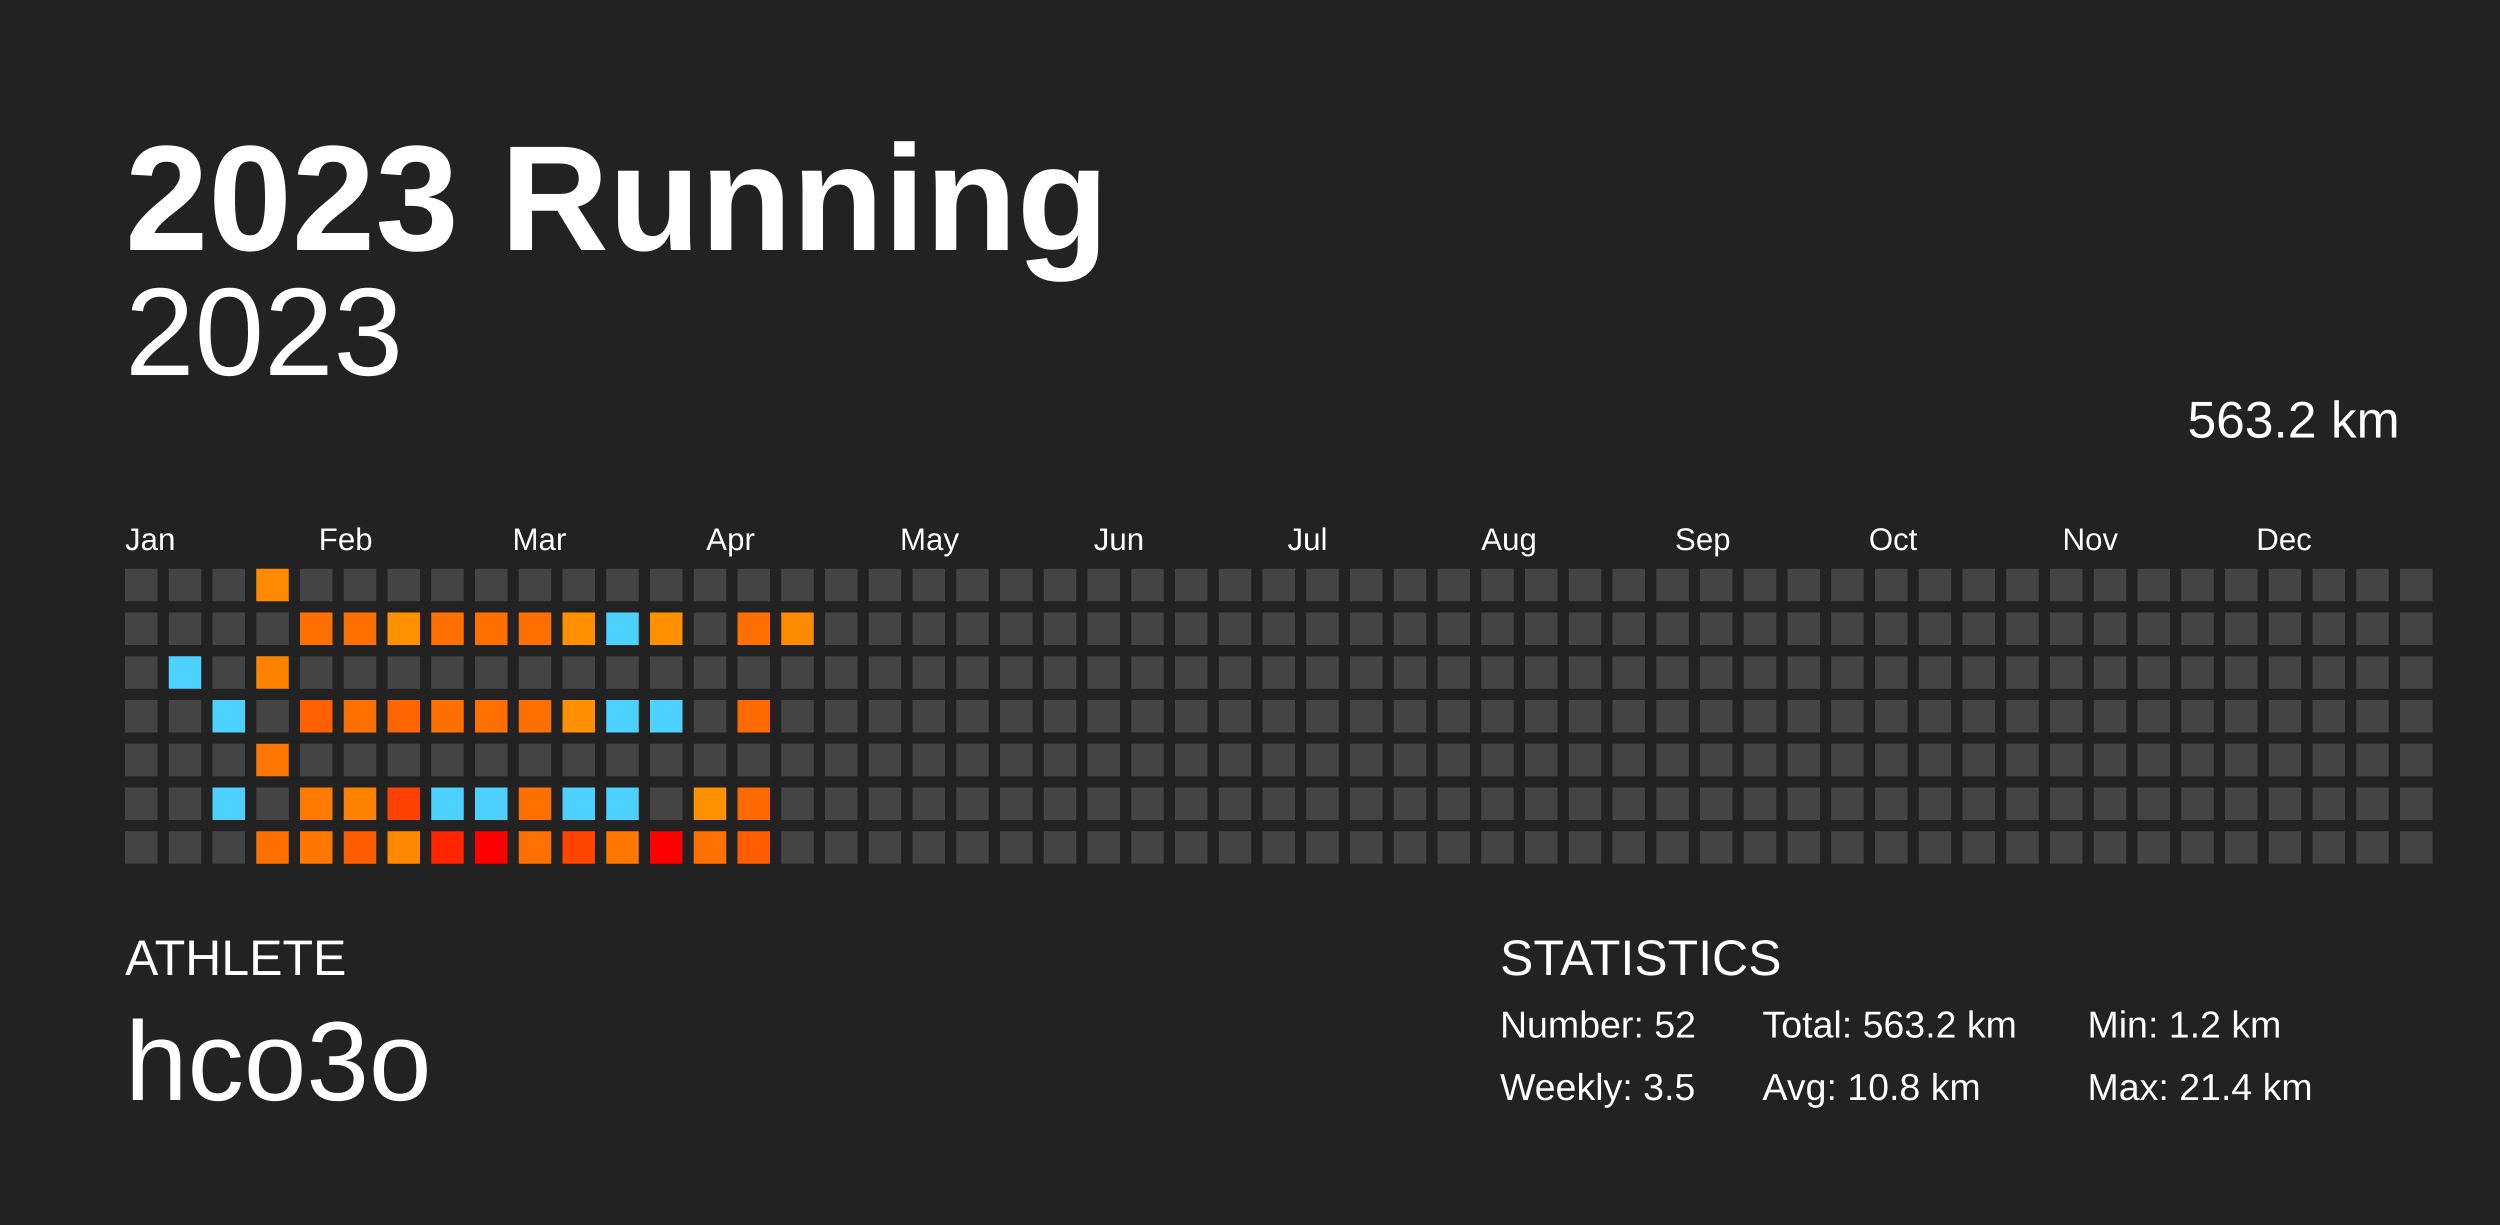
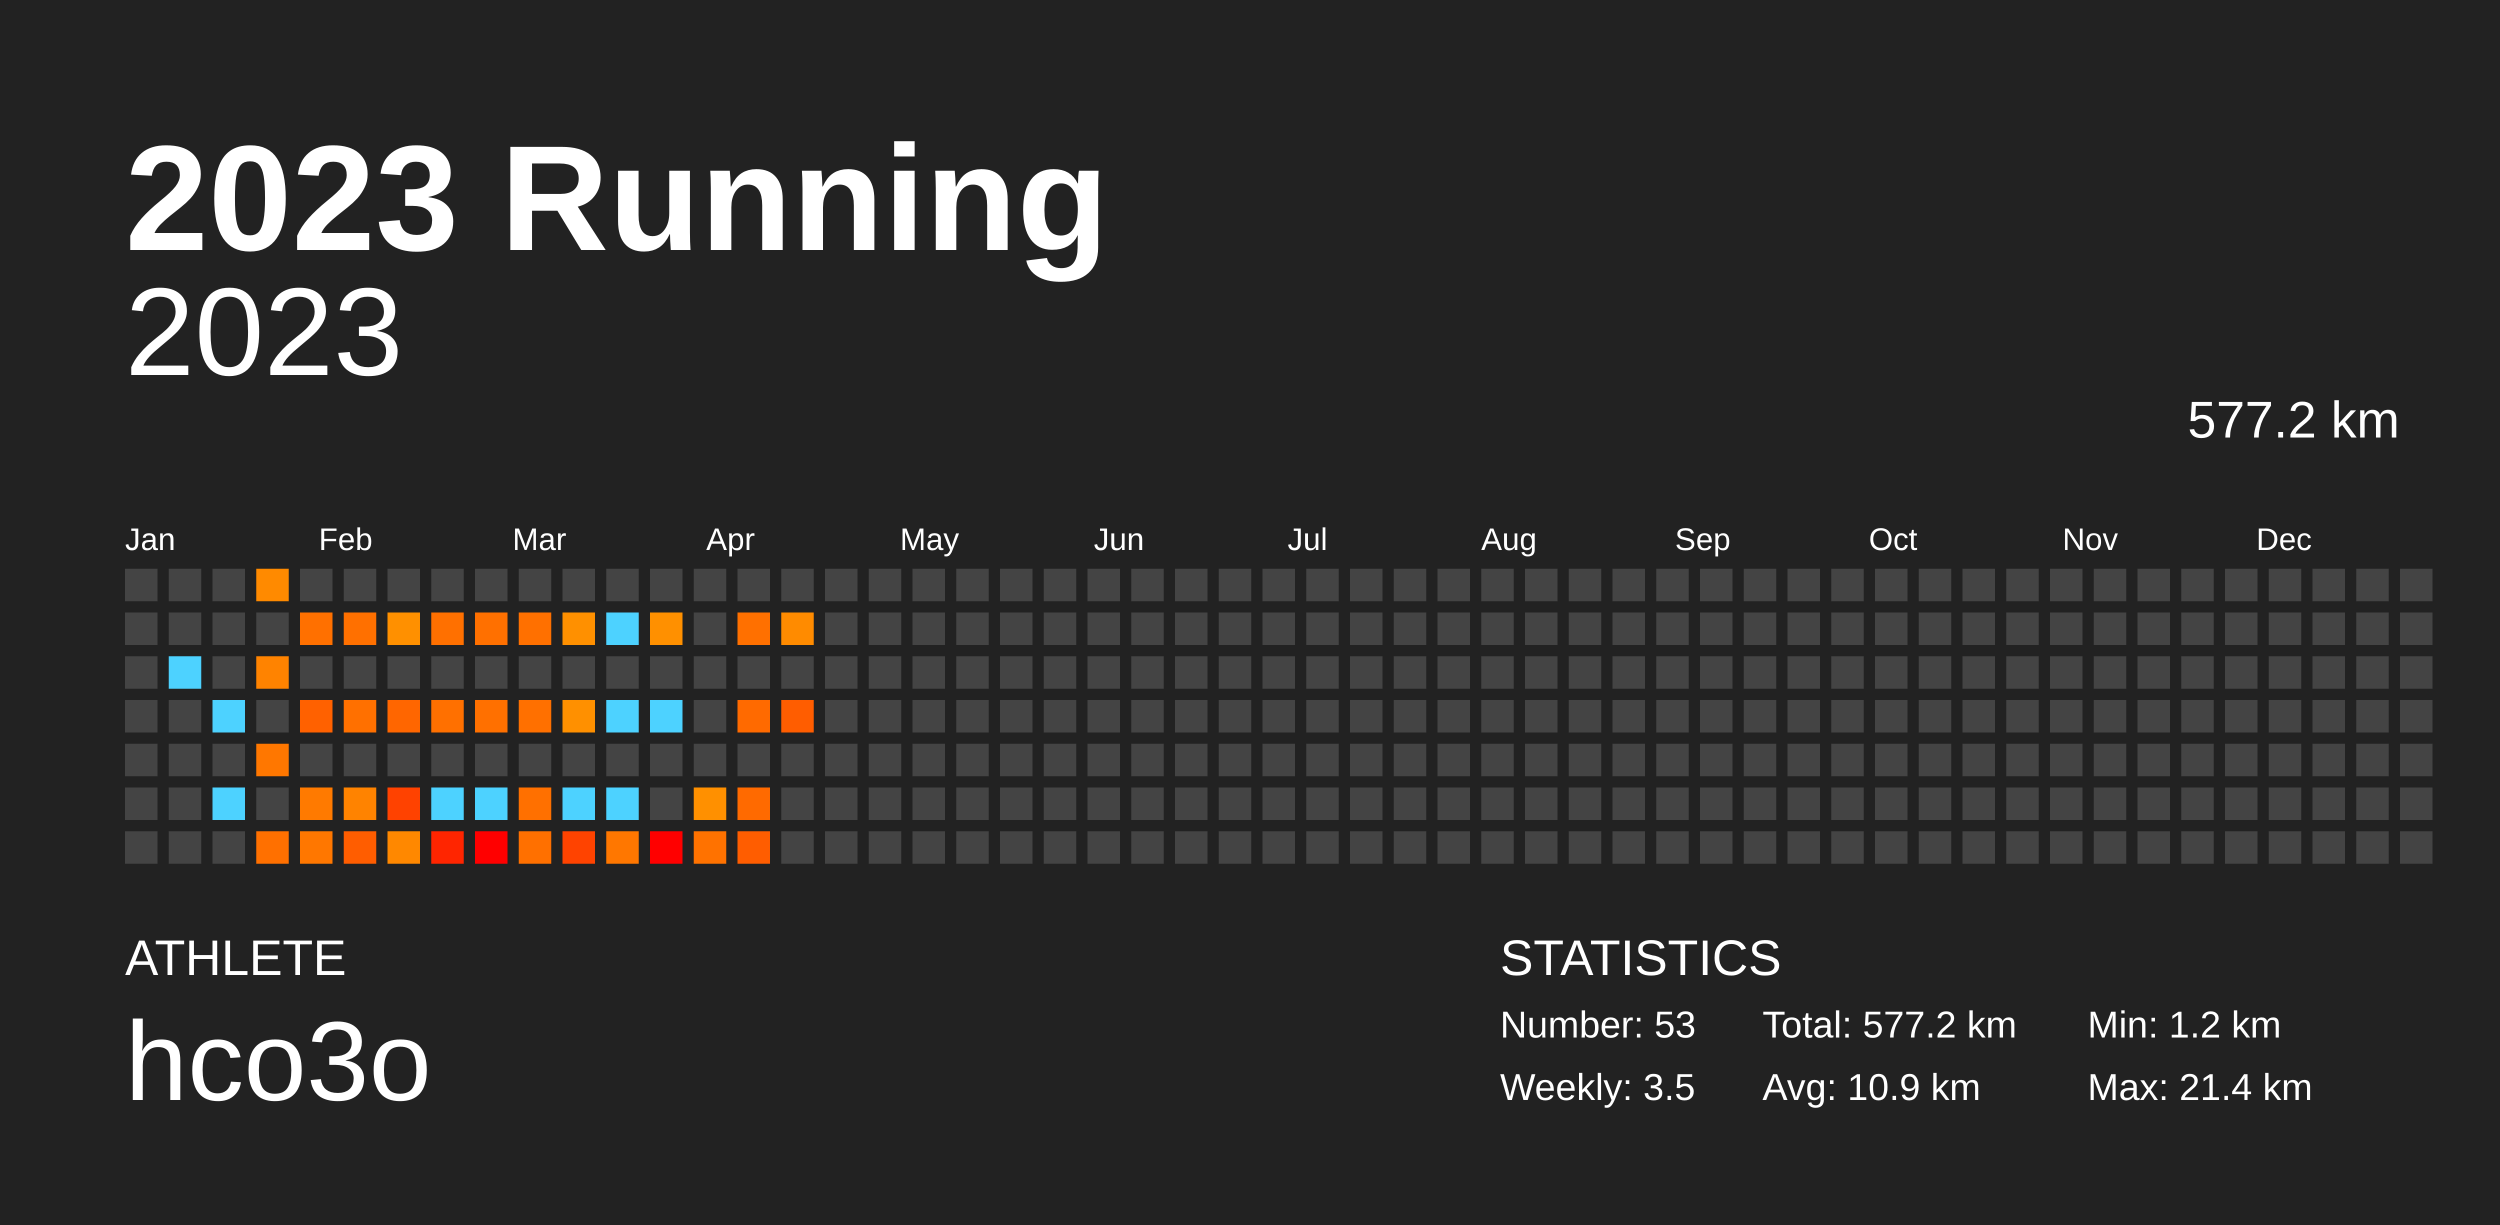
<svg xmlns="http://www.w3.org/2000/svg" baseProfile="full" height="98mm" version="1.1" viewBox="0,0,200,98" width="200mm">
  <defs />
  <rect fill="#222222" height="98" width="200" x="0" y="0" />
  <text fill="#FFFFFF" style="font-size:12px; font-family:Arial; font-weight:bold;" x="10" y="20">2023 Running</text>
  <text fill="#FFFFFF" style="font-size:4px; font-family:Arial" x="10" y="78">ATHLETE</text>
  <text fill="#FFFFFF" style="font-size:9px; font-family:Arial" x="10" y="88">hco3o</text>
  <text fill="#FFFFFF" style="font-size:4px; font-family:Arial" x="120" y="78">STATISTICS</text>
-   <text fill="#FFFFFF" style="font-size:3px; font-family:Arial" x="120" y="83">Number: 52</text>
+   <text fill="#FFFFFF" style="font-size:3px; font-family:Arial" x="120" y="83">Number: 53</text>
  <text fill="#FFFFFF" style="font-size:3px; font-family:Arial" x="120" y="88">Weekly: 3.5</text>
-   <text fill="#FFFFFF" style="font-size:3px; font-family:Arial" x="141" y="83">Total: 563.2 km</text>
-   <text fill="#FFFFFF" style="font-size:3px; font-family:Arial" x="141" y="88">Avg: 10.8 km</text>
+   <text fill="#FFFFFF" style="font-size:3px; font-family:Arial" x="141" y="83">Total: 577.2 km</text>
+   <text fill="#FFFFFF" style="font-size:3px; font-family:Arial" x="141" y="88">Avg: 10.9 km</text>
  <text fill="#FFFFFF" style="font-size:3px; font-family:Arial" x="167" y="83">Min: 1.2 km</text>
  <text fill="#FFFFFF" style="font-size:3px; font-family:Arial" x="167" y="88">Max: 21.4 km</text>
  <text alignment-baseline="hanging" fill="#FFFFFF" style="font-size:10.0px; font-family:Arial;" x="10" y="30">2023</text>
-   <text alignment-baseline="hanging" fill="#FFFFFF" style="font-size:4.125px; font-family:Arial;" x="175" y="35">563.2 km</text>
+   <text alignment-baseline="hanging" fill="#FFFFFF" style="font-size:4.125px; font-family:Arial;" x="175" y="35">577.2 km</text>
  <text fill="#FFFFFF" style="font-size:2.5px; font-family:Arial" x="10.0" y="44">Jan</text>
  <text fill="#FFFFFF" style="font-size:2.5px; font-family:Arial" x="25.5" y="44">Feb</text>
  <text fill="#FFFFFF" style="font-size:2.5px; font-family:Arial" x="41.0" y="44">Mar</text>
  <text fill="#FFFFFF" style="font-size:2.5px; font-family:Arial" x="56.5" y="44">Apr</text>
  <text fill="#FFFFFF" style="font-size:2.5px; font-family:Arial" x="72.0" y="44">May</text>
  <text fill="#FFFFFF" style="font-size:2.5px; font-family:Arial" x="87.5" y="44">Jun</text>
  <text fill="#FFFFFF" style="font-size:2.5px; font-family:Arial" x="103.0" y="44">Jul</text>
  <text fill="#FFFFFF" style="font-size:2.5px; font-family:Arial" x="118.5" y="44">Aug</text>
  <text fill="#FFFFFF" style="font-size:2.5px; font-family:Arial" x="134.0" y="44">Sep</text>
  <text fill="#FFFFFF" style="font-size:2.5px; font-family:Arial" x="149.5" y="44">Oct</text>
  <text fill="#FFFFFF" style="font-size:2.5px; font-family:Arial" x="165.0" y="44">Nov</text>
  <text fill="#FFFFFF" style="font-size:2.5px; font-family:Arial" x="180.5" y="44">Dec</text>
  <rect fill="#444444" height="2.6" width="2.6" x="10.0" y="45.5" />
  <rect fill="#444444" height="2.6" width="2.6" x="10.0" y="49.0" />
  <rect fill="#444444" height="2.6" width="2.6" x="10.0" y="52.5" />
  <rect fill="#444444" height="2.6" width="2.6" x="10.0" y="56.0" />
  <rect fill="#444444" height="2.6" width="2.6" x="10.0" y="59.5" />
  <rect fill="#444444" height="2.6" width="2.6" x="10.0" y="63.0" />
  <rect fill="#444444" height="2.6" width="2.6" x="10.0" y="66.5" />
  <rect fill="#444444" height="2.6" width="2.6" x="13.5" y="45.5" />
  <rect fill="#444444" height="2.6" width="2.6" x="13.5" y="49.0" />
  <rect fill="#4dd2ff" height="2.6" width="2.6" x="13.5" y="52.5" />
  <rect fill="#444444" height="2.6" width="2.6" x="13.5" y="56.0" />
  <rect fill="#444444" height="2.6" width="2.6" x="13.5" y="59.5" />
  <rect fill="#444444" height="2.6" width="2.6" x="13.5" y="63.0" />
  <rect fill="#444444" height="2.6" width="2.6" x="13.5" y="66.5" />
  <rect fill="#444444" height="2.6" width="2.6" x="17.0" y="45.5" />
  <rect fill="#444444" height="2.6" width="2.6" x="17.0" y="49.0" />
  <rect fill="#444444" height="2.6" width="2.6" x="17.0" y="52.5" />
  <rect fill="#4dd2ff" height="2.6" width="2.6" x="17.0" y="56.0" />
  <rect fill="#444444" height="2.6" width="2.6" x="17.0" y="59.5" />
  <rect fill="#4dd2ff" height="2.6" width="2.6" x="17.0" y="63.0" />
  <rect fill="#444444" height="2.6" width="2.6" x="17.0" y="66.5" />
  <rect fill="#ff8a00" height="2.6" width="2.6" x="20.5" y="45.5" />
  <rect fill="#444444" height="2.6" width="2.6" x="20.5" y="49.0" />
  <rect fill="#ff8300" height="2.6" width="2.6" x="20.5" y="52.5" />
  <rect fill="#444444" height="2.6" width="2.6" x="20.5" y="56.0" />
  <rect fill="#ff7700" height="2.6" width="2.6" x="20.5" y="59.5" />
  <rect fill="#444444" height="2.6" width="2.6" x="20.5" y="63.0" />
  <rect fill="#ff7000" height="2.6" width="2.6" x="20.5" y="66.5" />
  <rect fill="#444444" height="2.6" width="2.6" x="24.0" y="45.5" />
  <rect fill="#ff7000" height="2.6" width="2.6" x="24.0" y="49.0" />
  <rect fill="#444444" height="2.6" width="2.6" x="24.0" y="52.5" />
  <rect fill="#ff6100" height="2.6" width="2.6" x="24.0" y="56.0" />
  <rect fill="#444444" height="2.6" width="2.6" x="24.0" y="59.5" />
  <rect fill="#ff7a00" height="2.6" width="2.6" x="24.0" y="63.0" />
  <rect fill="#ff7700" height="2.6" width="2.6" x="24.0" y="66.5" />
  <rect fill="#444444" height="2.6" width="2.6" x="27.5" y="45.5" />
  <rect fill="#ff7000" height="2.6" width="2.6" x="27.5" y="49.0" />
  <rect fill="#444444" height="2.6" width="2.6" x="27.5" y="52.5" />
  <rect fill="#ff7000" height="2.6" width="2.6" x="27.5" y="56.0" />
  <rect fill="#444444" height="2.6" width="2.6" x="27.5" y="59.5" />
  <rect fill="#ff8300" height="2.6" width="2.6" x="27.5" y="63.0" />
  <rect fill="#ff5d00" height="2.6" width="2.6" x="27.5" y="66.5" />
  <rect fill="#444444" height="2.6" width="2.6" x="31.0" y="45.5" />
  <rect fill="#ff9000" height="2.6" width="2.6" x="31.0" y="49.0" />
  <rect fill="#444444" height="2.6" width="2.6" x="31.0" y="52.5" />
  <rect fill="#ff6600" height="2.6" width="2.6" x="31.0" y="56.0" />
  <rect fill="#444444" height="2.6" width="2.6" x="31.0" y="59.5" />
  <rect fill="#ff4200" height="2.6" width="2.6" x="31.0" y="63.0" />
  <rect fill="#ff8800" height="2.6" width="2.6" x="31.0" y="66.5" />
  <rect fill="#444444" height="2.6" width="2.6" x="34.5" y="45.5" />
  <rect fill="#ff7000" height="2.6" width="2.6" x="34.5" y="49.0" />
  <rect fill="#444444" height="2.6" width="2.6" x="34.5" y="52.5" />
  <rect fill="#ff7000" height="2.6" width="2.6" x="34.5" y="56.0" />
  <rect fill="#444444" height="2.6" width="2.6" x="34.5" y="59.5" />
  <rect fill="#4dd2ff" height="2.6" width="2.6" x="34.5" y="63.0" />
  <rect fill="#ff2500" height="2.6" width="2.6" x="34.5" y="66.5" />
  <rect fill="#444444" height="2.6" width="2.6" x="38.0" y="45.5" />
  <rect fill="#ff7000" height="2.6" width="2.6" x="38.0" y="49.0" />
  <rect fill="#444444" height="2.6" width="2.6" x="38.0" y="52.5" />
  <rect fill="#ff7000" height="2.6" width="2.6" x="38.0" y="56.0" />
  <rect fill="#444444" height="2.6" width="2.6" x="38.0" y="59.5" />
  <rect fill="#4dd2ff" height="2.6" width="2.6" x="38.0" y="63.0" />
  <rect fill="red" height="2.6" width="2.6" x="38.0" y="66.5" />
  <rect fill="#444444" height="2.6" width="2.6" x="41.5" y="45.5" />
  <rect fill="#ff7000" height="2.6" width="2.6" x="41.5" y="49.0" />
  <rect fill="#444444" height="2.6" width="2.6" x="41.5" y="52.5" />
  <rect fill="#ff7000" height="2.6" width="2.6" x="41.5" y="56.0" />
  <rect fill="#444444" height="2.6" width="2.6" x="41.5" y="59.5" />
  <rect fill="#ff7000" height="2.6" width="2.6" x="41.5" y="63.0" />
  <rect fill="#ff7000" height="2.6" width="2.6" x="41.5" y="66.5" />
  <rect fill="#444444" height="2.6" width="2.6" x="45.0" y="45.5" />
  <rect fill="#ff9000" height="2.6" width="2.6" x="45.0" y="49.0" />
  <rect fill="#444444" height="2.6" width="2.6" x="45.0" y="52.5" />
  <rect fill="#ff9000" height="2.6" width="2.6" x="45.0" y="56.0" />
  <rect fill="#444444" height="2.6" width="2.6" x="45.0" y="59.5" />
  <rect fill="#4dd2ff" height="2.6" width="2.6" x="45.0" y="63.0" />
  <rect fill="#ff4300" height="2.6" width="2.6" x="45.0" y="66.5" />
  <rect fill="#444444" height="2.6" width="2.6" x="48.5" y="45.5" />
  <rect fill="#4dd2ff" height="2.6" width="2.6" x="48.5" y="49.0" />
  <rect fill="#444444" height="2.6" width="2.6" x="48.5" y="52.5" />
  <rect fill="#4dd2ff" height="2.6" width="2.6" x="48.5" y="56.0" />
  <rect fill="#444444" height="2.6" width="2.6" x="48.5" y="59.5" />
  <rect fill="#4dd2ff" height="2.6" width="2.6" x="48.5" y="63.0" />
  <rect fill="#ff7700" height="2.6" width="2.6" x="48.5" y="66.5" />
  <rect fill="#444444" height="2.6" width="2.6" x="52.0" y="45.5" />
  <rect fill="#ff9000" height="2.6" width="2.6" x="52.0" y="49.0" />
  <rect fill="#444444" height="2.6" width="2.6" x="52.0" y="52.5" />
  <rect fill="#4dd2ff" height="2.6" width="2.6" x="52.0" y="56.0" />
  <rect fill="#444444" height="2.6" width="2.6" x="52.0" y="59.5" />
  <rect fill="#444444" height="2.6" width="2.6" x="52.0" y="63.0" />
  <rect fill="red" height="2.6" width="2.6" x="52.0" y="66.5" />
  <rect fill="#444444" height="2.6" width="2.6" x="55.5" y="45.5" />
  <rect fill="#444444" height="2.6" width="2.6" x="55.5" y="49.0" />
  <rect fill="#444444" height="2.6" width="2.6" x="55.5" y="52.5" />
  <rect fill="#444444" height="2.6" width="2.6" x="55.5" y="56.0" />
  <rect fill="#444444" height="2.6" width="2.6" x="55.5" y="59.5" />
  <rect fill="#ff9000" height="2.6" width="2.6" x="55.5" y="63.0" />
  <rect fill="#ff7200" height="2.6" width="2.6" x="55.5" y="66.5" />
  <rect fill="#444444" height="2.6" width="2.6" x="59.0" y="45.5" />
  <rect fill="#ff7000" height="2.6" width="2.6" x="59.0" y="49.0" />
  <rect fill="#444444" height="2.6" width="2.6" x="59.0" y="52.5" />
  <rect fill="#ff6a00" height="2.6" width="2.6" x="59.0" y="56.0" />
  <rect fill="#444444" height="2.6" width="2.6" x="59.0" y="59.5" />
  <rect fill="#ff6a00" height="2.6" width="2.6" x="59.0" y="63.0" />
  <rect fill="#ff5d00" height="2.6" width="2.6" x="59.0" y="66.5" />
  <rect fill="#444444" height="2.6" width="2.6" x="62.5" y="45.5" />
  <rect fill="#ff8b00" height="2.6" width="2.6" x="62.5" y="49.0" />
  <rect fill="#444444" height="2.6" width="2.6" x="62.5" y="52.5" />
-   <rect fill="#444444" height="2.6" width="2.6" x="62.5" y="56.0" />
+   <rect fill="#ff5d00" height="2.6" width="2.6" x="62.5" y="56.0" />
  <rect fill="#444444" height="2.6" width="2.6" x="62.5" y="59.5" />
  <rect fill="#444444" height="2.6" width="2.6" x="62.5" y="63.0" />
  <rect fill="#444444" height="2.6" width="2.6" x="62.5" y="66.5" />
  <rect fill="#444444" height="2.6" width="2.6" x="66.0" y="45.5" />
  <rect fill="#444444" height="2.6" width="2.6" x="66.0" y="49.0" />
  <rect fill="#444444" height="2.6" width="2.6" x="66.0" y="52.5" />
  <rect fill="#444444" height="2.6" width="2.6" x="66.0" y="56.0" />
  <rect fill="#444444" height="2.6" width="2.6" x="66.0" y="59.5" />
  <rect fill="#444444" height="2.6" width="2.6" x="66.0" y="63.0" />
  <rect fill="#444444" height="2.6" width="2.6" x="66.0" y="66.5" />
  <rect fill="#444444" height="2.6" width="2.6" x="69.5" y="45.5" />
  <rect fill="#444444" height="2.6" width="2.6" x="69.5" y="49.0" />
  <rect fill="#444444" height="2.6" width="2.6" x="69.5" y="52.5" />
  <rect fill="#444444" height="2.6" width="2.6" x="69.5" y="56.0" />
  <rect fill="#444444" height="2.6" width="2.6" x="69.5" y="59.5" />
  <rect fill="#444444" height="2.6" width="2.6" x="69.5" y="63.0" />
  <rect fill="#444444" height="2.6" width="2.6" x="69.5" y="66.5" />
  <rect fill="#444444" height="2.6" width="2.6" x="73.0" y="45.5" />
  <rect fill="#444444" height="2.6" width="2.6" x="73.0" y="49.0" />
  <rect fill="#444444" height="2.6" width="2.6" x="73.0" y="52.5" />
  <rect fill="#444444" height="2.6" width="2.6" x="73.0" y="56.0" />
  <rect fill="#444444" height="2.6" width="2.6" x="73.0" y="59.5" />
  <rect fill="#444444" height="2.6" width="2.6" x="73.0" y="63.0" />
  <rect fill="#444444" height="2.6" width="2.6" x="73.0" y="66.5" />
  <rect fill="#444444" height="2.6" width="2.6" x="76.5" y="45.5" />
  <rect fill="#444444" height="2.6" width="2.6" x="76.5" y="49.0" />
  <rect fill="#444444" height="2.6" width="2.6" x="76.5" y="52.5" />
  <rect fill="#444444" height="2.6" width="2.6" x="76.5" y="56.0" />
  <rect fill="#444444" height="2.6" width="2.6" x="76.5" y="59.5" />
  <rect fill="#444444" height="2.6" width="2.6" x="76.5" y="63.0" />
  <rect fill="#444444" height="2.6" width="2.6" x="76.5" y="66.5" />
  <rect fill="#444444" height="2.6" width="2.6" x="80.0" y="45.5" />
  <rect fill="#444444" height="2.6" width="2.6" x="80.0" y="49.0" />
  <rect fill="#444444" height="2.6" width="2.6" x="80.0" y="52.5" />
  <rect fill="#444444" height="2.6" width="2.6" x="80.0" y="56.0" />
  <rect fill="#444444" height="2.6" width="2.6" x="80.0" y="59.5" />
  <rect fill="#444444" height="2.6" width="2.6" x="80.0" y="63.0" />
  <rect fill="#444444" height="2.6" width="2.6" x="80.0" y="66.5" />
  <rect fill="#444444" height="2.6" width="2.6" x="83.5" y="45.5" />
  <rect fill="#444444" height="2.6" width="2.6" x="83.5" y="49.0" />
  <rect fill="#444444" height="2.6" width="2.6" x="83.5" y="52.5" />
  <rect fill="#444444" height="2.6" width="2.6" x="83.5" y="56.0" />
  <rect fill="#444444" height="2.6" width="2.6" x="83.5" y="59.5" />
  <rect fill="#444444" height="2.6" width="2.6" x="83.5" y="63.0" />
  <rect fill="#444444" height="2.6" width="2.6" x="83.5" y="66.5" />
  <rect fill="#444444" height="2.6" width="2.6" x="87.0" y="45.5" />
  <rect fill="#444444" height="2.6" width="2.6" x="87.0" y="49.0" />
  <rect fill="#444444" height="2.6" width="2.6" x="87.0" y="52.5" />
  <rect fill="#444444" height="2.6" width="2.6" x="87.0" y="56.0" />
  <rect fill="#444444" height="2.6" width="2.6" x="87.0" y="59.5" />
  <rect fill="#444444" height="2.6" width="2.6" x="87.0" y="63.0" />
  <rect fill="#444444" height="2.6" width="2.6" x="87.0" y="66.5" />
  <rect fill="#444444" height="2.6" width="2.6" x="90.5" y="45.5" />
  <rect fill="#444444" height="2.6" width="2.6" x="90.5" y="49.0" />
  <rect fill="#444444" height="2.6" width="2.6" x="90.5" y="52.5" />
  <rect fill="#444444" height="2.6" width="2.6" x="90.5" y="56.0" />
  <rect fill="#444444" height="2.6" width="2.6" x="90.5" y="59.5" />
  <rect fill="#444444" height="2.6" width="2.6" x="90.5" y="63.0" />
  <rect fill="#444444" height="2.6" width="2.6" x="90.5" y="66.5" />
  <rect fill="#444444" height="2.6" width="2.6" x="94.0" y="45.5" />
  <rect fill="#444444" height="2.6" width="2.6" x="94.0" y="49.0" />
  <rect fill="#444444" height="2.6" width="2.6" x="94.0" y="52.5" />
  <rect fill="#444444" height="2.6" width="2.6" x="94.0" y="56.0" />
  <rect fill="#444444" height="2.6" width="2.6" x="94.0" y="59.5" />
  <rect fill="#444444" height="2.6" width="2.6" x="94.0" y="63.0" />
  <rect fill="#444444" height="2.6" width="2.6" x="94.0" y="66.5" />
  <rect fill="#444444" height="2.6" width="2.6" x="97.5" y="45.5" />
  <rect fill="#444444" height="2.6" width="2.6" x="97.5" y="49.0" />
  <rect fill="#444444" height="2.6" width="2.6" x="97.5" y="52.5" />
  <rect fill="#444444" height="2.6" width="2.6" x="97.5" y="56.0" />
  <rect fill="#444444" height="2.6" width="2.6" x="97.5" y="59.5" />
  <rect fill="#444444" height="2.6" width="2.6" x="97.5" y="63.0" />
  <rect fill="#444444" height="2.6" width="2.6" x="97.5" y="66.5" />
  <rect fill="#444444" height="2.6" width="2.6" x="101.0" y="45.5" />
  <rect fill="#444444" height="2.6" width="2.6" x="101.0" y="49.0" />
  <rect fill="#444444" height="2.6" width="2.6" x="101.0" y="52.5" />
  <rect fill="#444444" height="2.6" width="2.6" x="101.0" y="56.0" />
  <rect fill="#444444" height="2.6" width="2.6" x="101.0" y="59.5" />
  <rect fill="#444444" height="2.6" width="2.6" x="101.0" y="63.0" />
  <rect fill="#444444" height="2.6" width="2.6" x="101.0" y="66.5" />
  <rect fill="#444444" height="2.6" width="2.6" x="104.5" y="45.5" />
  <rect fill="#444444" height="2.6" width="2.6" x="104.5" y="49.0" />
  <rect fill="#444444" height="2.6" width="2.6" x="104.5" y="52.5" />
  <rect fill="#444444" height="2.6" width="2.6" x="104.5" y="56.0" />
  <rect fill="#444444" height="2.6" width="2.6" x="104.5" y="59.5" />
  <rect fill="#444444" height="2.6" width="2.6" x="104.5" y="63.0" />
  <rect fill="#444444" height="2.6" width="2.6" x="104.5" y="66.5" />
  <rect fill="#444444" height="2.6" width="2.6" x="108.0" y="45.5" />
  <rect fill="#444444" height="2.6" width="2.6" x="108.0" y="49.0" />
  <rect fill="#444444" height="2.6" width="2.6" x="108.0" y="52.5" />
  <rect fill="#444444" height="2.6" width="2.6" x="108.0" y="56.0" />
  <rect fill="#444444" height="2.6" width="2.6" x="108.0" y="59.5" />
  <rect fill="#444444" height="2.6" width="2.6" x="108.0" y="63.0" />
  <rect fill="#444444" height="2.6" width="2.6" x="108.0" y="66.5" />
  <rect fill="#444444" height="2.6" width="2.6" x="111.5" y="45.5" />
  <rect fill="#444444" height="2.6" width="2.6" x="111.5" y="49.0" />
  <rect fill="#444444" height="2.6" width="2.6" x="111.5" y="52.5" />
  <rect fill="#444444" height="2.6" width="2.6" x="111.5" y="56.0" />
  <rect fill="#444444" height="2.6" width="2.6" x="111.5" y="59.5" />
  <rect fill="#444444" height="2.6" width="2.6" x="111.5" y="63.0" />
  <rect fill="#444444" height="2.6" width="2.6" x="111.5" y="66.5" />
  <rect fill="#444444" height="2.6" width="2.6" x="115.0" y="45.5" />
  <rect fill="#444444" height="2.6" width="2.6" x="115.0" y="49.0" />
  <rect fill="#444444" height="2.6" width="2.6" x="115.0" y="52.5" />
  <rect fill="#444444" height="2.6" width="2.6" x="115.0" y="56.0" />
  <rect fill="#444444" height="2.6" width="2.6" x="115.0" y="59.5" />
  <rect fill="#444444" height="2.6" width="2.6" x="115.0" y="63.0" />
  <rect fill="#444444" height="2.6" width="2.6" x="115.0" y="66.5" />
  <rect fill="#444444" height="2.6" width="2.6" x="118.5" y="45.5" />
  <rect fill="#444444" height="2.6" width="2.6" x="118.5" y="49.0" />
  <rect fill="#444444" height="2.6" width="2.6" x="118.5" y="52.5" />
  <rect fill="#444444" height="2.6" width="2.6" x="118.5" y="56.0" />
  <rect fill="#444444" height="2.6" width="2.6" x="118.5" y="59.5" />
  <rect fill="#444444" height="2.6" width="2.6" x="118.5" y="63.0" />
  <rect fill="#444444" height="2.6" width="2.6" x="118.5" y="66.5" />
  <rect fill="#444444" height="2.6" width="2.6" x="122.0" y="45.5" />
  <rect fill="#444444" height="2.6" width="2.6" x="122.0" y="49.0" />
  <rect fill="#444444" height="2.6" width="2.6" x="122.0" y="52.5" />
  <rect fill="#444444" height="2.6" width="2.6" x="122.0" y="56.0" />
  <rect fill="#444444" height="2.6" width="2.6" x="122.0" y="59.5" />
  <rect fill="#444444" height="2.6" width="2.6" x="122.0" y="63.0" />
  <rect fill="#444444" height="2.6" width="2.6" x="122.0" y="66.5" />
  <rect fill="#444444" height="2.6" width="2.6" x="125.5" y="45.5" />
  <rect fill="#444444" height="2.6" width="2.6" x="125.5" y="49.0" />
  <rect fill="#444444" height="2.6" width="2.6" x="125.5" y="52.5" />
  <rect fill="#444444" height="2.6" width="2.6" x="125.5" y="56.0" />
  <rect fill="#444444" height="2.6" width="2.6" x="125.5" y="59.5" />
  <rect fill="#444444" height="2.6" width="2.6" x="125.5" y="63.0" />
  <rect fill="#444444" height="2.6" width="2.6" x="125.5" y="66.5" />
  <rect fill="#444444" height="2.6" width="2.6" x="129.0" y="45.5" />
  <rect fill="#444444" height="2.6" width="2.6" x="129.0" y="49.0" />
  <rect fill="#444444" height="2.6" width="2.6" x="129.0" y="52.5" />
  <rect fill="#444444" height="2.6" width="2.6" x="129.0" y="56.0" />
  <rect fill="#444444" height="2.6" width="2.6" x="129.0" y="59.5" />
  <rect fill="#444444" height="2.6" width="2.6" x="129.0" y="63.0" />
  <rect fill="#444444" height="2.6" width="2.6" x="129.0" y="66.5" />
  <rect fill="#444444" height="2.6" width="2.6" x="132.5" y="45.5" />
  <rect fill="#444444" height="2.6" width="2.6" x="132.5" y="49.0" />
  <rect fill="#444444" height="2.6" width="2.6" x="132.5" y="52.5" />
  <rect fill="#444444" height="2.6" width="2.6" x="132.5" y="56.0" />
  <rect fill="#444444" height="2.6" width="2.6" x="132.5" y="59.5" />
  <rect fill="#444444" height="2.6" width="2.6" x="132.5" y="63.0" />
  <rect fill="#444444" height="2.6" width="2.6" x="132.5" y="66.5" />
  <rect fill="#444444" height="2.6" width="2.6" x="136.0" y="45.5" />
  <rect fill="#444444" height="2.6" width="2.6" x="136.0" y="49.0" />
  <rect fill="#444444" height="2.6" width="2.6" x="136.0" y="52.5" />
  <rect fill="#444444" height="2.6" width="2.6" x="136.0" y="56.0" />
  <rect fill="#444444" height="2.6" width="2.6" x="136.0" y="59.5" />
  <rect fill="#444444" height="2.6" width="2.6" x="136.0" y="63.0" />
  <rect fill="#444444" height="2.6" width="2.6" x="136.0" y="66.5" />
  <rect fill="#444444" height="2.6" width="2.6" x="139.5" y="45.5" />
  <rect fill="#444444" height="2.6" width="2.6" x="139.5" y="49.0" />
  <rect fill="#444444" height="2.6" width="2.6" x="139.5" y="52.5" />
  <rect fill="#444444" height="2.6" width="2.6" x="139.5" y="56.0" />
  <rect fill="#444444" height="2.6" width="2.6" x="139.5" y="59.5" />
  <rect fill="#444444" height="2.6" width="2.6" x="139.5" y="63.0" />
  <rect fill="#444444" height="2.6" width="2.6" x="139.5" y="66.5" />
  <rect fill="#444444" height="2.6" width="2.6" x="143.0" y="45.5" />
  <rect fill="#444444" height="2.6" width="2.6" x="143.0" y="49.0" />
  <rect fill="#444444" height="2.6" width="2.6" x="143.0" y="52.5" />
  <rect fill="#444444" height="2.6" width="2.6" x="143.0" y="56.0" />
  <rect fill="#444444" height="2.6" width="2.6" x="143.0" y="59.5" />
  <rect fill="#444444" height="2.6" width="2.6" x="143.0" y="63.0" />
  <rect fill="#444444" height="2.6" width="2.6" x="143.0" y="66.5" />
  <rect fill="#444444" height="2.6" width="2.6" x="146.5" y="45.5" />
  <rect fill="#444444" height="2.6" width="2.6" x="146.5" y="49.0" />
  <rect fill="#444444" height="2.6" width="2.6" x="146.5" y="52.5" />
  <rect fill="#444444" height="2.6" width="2.6" x="146.5" y="56.0" />
  <rect fill="#444444" height="2.6" width="2.6" x="146.5" y="59.5" />
  <rect fill="#444444" height="2.6" width="2.6" x="146.5" y="63.0" />
  <rect fill="#444444" height="2.6" width="2.6" x="146.5" y="66.5" />
  <rect fill="#444444" height="2.6" width="2.6" x="150.0" y="45.5" />
  <rect fill="#444444" height="2.6" width="2.6" x="150.0" y="49.0" />
  <rect fill="#444444" height="2.6" width="2.6" x="150.0" y="52.5" />
  <rect fill="#444444" height="2.6" width="2.6" x="150.0" y="56.0" />
  <rect fill="#444444" height="2.6" width="2.6" x="150.0" y="59.5" />
  <rect fill="#444444" height="2.6" width="2.6" x="150.0" y="63.0" />
  <rect fill="#444444" height="2.6" width="2.6" x="150.0" y="66.5" />
  <rect fill="#444444" height="2.6" width="2.6" x="153.5" y="45.5" />
  <rect fill="#444444" height="2.6" width="2.6" x="153.5" y="49.0" />
  <rect fill="#444444" height="2.6" width="2.6" x="153.5" y="52.5" />
  <rect fill="#444444" height="2.6" width="2.6" x="153.5" y="56.0" />
  <rect fill="#444444" height="2.6" width="2.6" x="153.5" y="59.5" />
  <rect fill="#444444" height="2.6" width="2.6" x="153.5" y="63.0" />
  <rect fill="#444444" height="2.6" width="2.6" x="153.5" y="66.5" />
  <rect fill="#444444" height="2.6" width="2.6" x="157.0" y="45.5" />
  <rect fill="#444444" height="2.6" width="2.6" x="157.0" y="49.0" />
  <rect fill="#444444" height="2.6" width="2.6" x="157.0" y="52.5" />
  <rect fill="#444444" height="2.6" width="2.6" x="157.0" y="56.0" />
  <rect fill="#444444" height="2.6" width="2.6" x="157.0" y="59.5" />
  <rect fill="#444444" height="2.6" width="2.6" x="157.0" y="63.0" />
  <rect fill="#444444" height="2.6" width="2.6" x="157.0" y="66.5" />
  <rect fill="#444444" height="2.6" width="2.6" x="160.5" y="45.5" />
  <rect fill="#444444" height="2.6" width="2.6" x="160.5" y="49.0" />
  <rect fill="#444444" height="2.6" width="2.6" x="160.5" y="52.5" />
  <rect fill="#444444" height="2.6" width="2.6" x="160.5" y="56.0" />
  <rect fill="#444444" height="2.6" width="2.6" x="160.5" y="59.5" />
  <rect fill="#444444" height="2.6" width="2.6" x="160.5" y="63.0" />
  <rect fill="#444444" height="2.6" width="2.6" x="160.5" y="66.5" />
  <rect fill="#444444" height="2.6" width="2.6" x="164.0" y="45.5" />
  <rect fill="#444444" height="2.6" width="2.6" x="164.0" y="49.0" />
  <rect fill="#444444" height="2.6" width="2.6" x="164.0" y="52.5" />
  <rect fill="#444444" height="2.6" width="2.6" x="164.0" y="56.0" />
  <rect fill="#444444" height="2.6" width="2.6" x="164.0" y="59.5" />
  <rect fill="#444444" height="2.6" width="2.6" x="164.0" y="63.0" />
  <rect fill="#444444" height="2.6" width="2.6" x="164.0" y="66.5" />
  <rect fill="#444444" height="2.6" width="2.6" x="167.5" y="45.5" />
  <rect fill="#444444" height="2.6" width="2.6" x="167.5" y="49.0" />
  <rect fill="#444444" height="2.6" width="2.6" x="167.5" y="52.5" />
  <rect fill="#444444" height="2.6" width="2.6" x="167.5" y="56.0" />
  <rect fill="#444444" height="2.6" width="2.6" x="167.5" y="59.5" />
  <rect fill="#444444" height="2.6" width="2.6" x="167.5" y="63.0" />
  <rect fill="#444444" height="2.6" width="2.6" x="167.5" y="66.5" />
  <rect fill="#444444" height="2.6" width="2.6" x="171.0" y="45.5" />
  <rect fill="#444444" height="2.6" width="2.6" x="171.0" y="49.0" />
  <rect fill="#444444" height="2.6" width="2.6" x="171.0" y="52.5" />
  <rect fill="#444444" height="2.6" width="2.6" x="171.0" y="56.0" />
  <rect fill="#444444" height="2.6" width="2.6" x="171.0" y="59.5" />
  <rect fill="#444444" height="2.6" width="2.6" x="171.0" y="63.0" />
  <rect fill="#444444" height="2.6" width="2.6" x="171.0" y="66.5" />
  <rect fill="#444444" height="2.6" width="2.6" x="174.5" y="45.5" />
  <rect fill="#444444" height="2.6" width="2.6" x="174.5" y="49.0" />
  <rect fill="#444444" height="2.6" width="2.6" x="174.5" y="52.5" />
  <rect fill="#444444" height="2.6" width="2.6" x="174.5" y="56.0" />
  <rect fill="#444444" height="2.6" width="2.6" x="174.5" y="59.5" />
  <rect fill="#444444" height="2.6" width="2.6" x="174.5" y="63.0" />
  <rect fill="#444444" height="2.6" width="2.6" x="174.5" y="66.5" />
  <rect fill="#444444" height="2.6" width="2.6" x="178.0" y="45.5" />
  <rect fill="#444444" height="2.6" width="2.6" x="178.0" y="49.0" />
  <rect fill="#444444" height="2.6" width="2.6" x="178.0" y="52.5" />
  <rect fill="#444444" height="2.6" width="2.6" x="178.0" y="56.0" />
  <rect fill="#444444" height="2.6" width="2.6" x="178.0" y="59.5" />
  <rect fill="#444444" height="2.6" width="2.6" x="178.0" y="63.0" />
  <rect fill="#444444" height="2.6" width="2.6" x="178.0" y="66.5" />
  <rect fill="#444444" height="2.6" width="2.6" x="181.5" y="45.5" />
  <rect fill="#444444" height="2.6" width="2.6" x="181.5" y="49.0" />
  <rect fill="#444444" height="2.6" width="2.6" x="181.5" y="52.5" />
  <rect fill="#444444" height="2.6" width="2.6" x="181.5" y="56.0" />
  <rect fill="#444444" height="2.6" width="2.6" x="181.5" y="59.5" />
  <rect fill="#444444" height="2.6" width="2.6" x="181.5" y="63.0" />
  <rect fill="#444444" height="2.6" width="2.6" x="181.5" y="66.5" />
  <rect fill="#444444" height="2.6" width="2.6" x="185.0" y="45.5" />
  <rect fill="#444444" height="2.6" width="2.6" x="185.0" y="49.0" />
  <rect fill="#444444" height="2.6" width="2.6" x="185.0" y="52.5" />
  <rect fill="#444444" height="2.6" width="2.6" x="185.0" y="56.0" />
  <rect fill="#444444" height="2.6" width="2.6" x="185.0" y="59.5" />
  <rect fill="#444444" height="2.6" width="2.6" x="185.0" y="63.0" />
  <rect fill="#444444" height="2.6" width="2.6" x="185.0" y="66.5" />
  <rect fill="#444444" height="2.6" width="2.6" x="188.5" y="45.5" />
  <rect fill="#444444" height="2.6" width="2.6" x="188.5" y="49.0" />
  <rect fill="#444444" height="2.6" width="2.6" x="188.5" y="52.5" />
  <rect fill="#444444" height="2.6" width="2.6" x="188.5" y="56.0" />
  <rect fill="#444444" height="2.6" width="2.6" x="188.5" y="59.5" />
  <rect fill="#444444" height="2.6" width="2.6" x="188.5" y="63.0" />
  <rect fill="#444444" height="2.6" width="2.6" x="188.5" y="66.5" />
  <rect fill="#444444" height="2.6" width="2.6" x="192.0" y="45.5" />
  <rect fill="#444444" height="2.6" width="2.6" x="192.0" y="49.0" />
  <rect fill="#444444" height="2.6" width="2.6" x="192.0" y="52.5" />
  <rect fill="#444444" height="2.6" width="2.6" x="192.0" y="56.0" />
  <rect fill="#444444" height="2.6" width="2.6" x="192.0" y="59.5" />
  <rect fill="#444444" height="2.6" width="2.6" x="192.0" y="63.0" />
  <rect fill="#444444" height="2.6" width="2.6" x="192.0" y="66.5" />
</svg>
